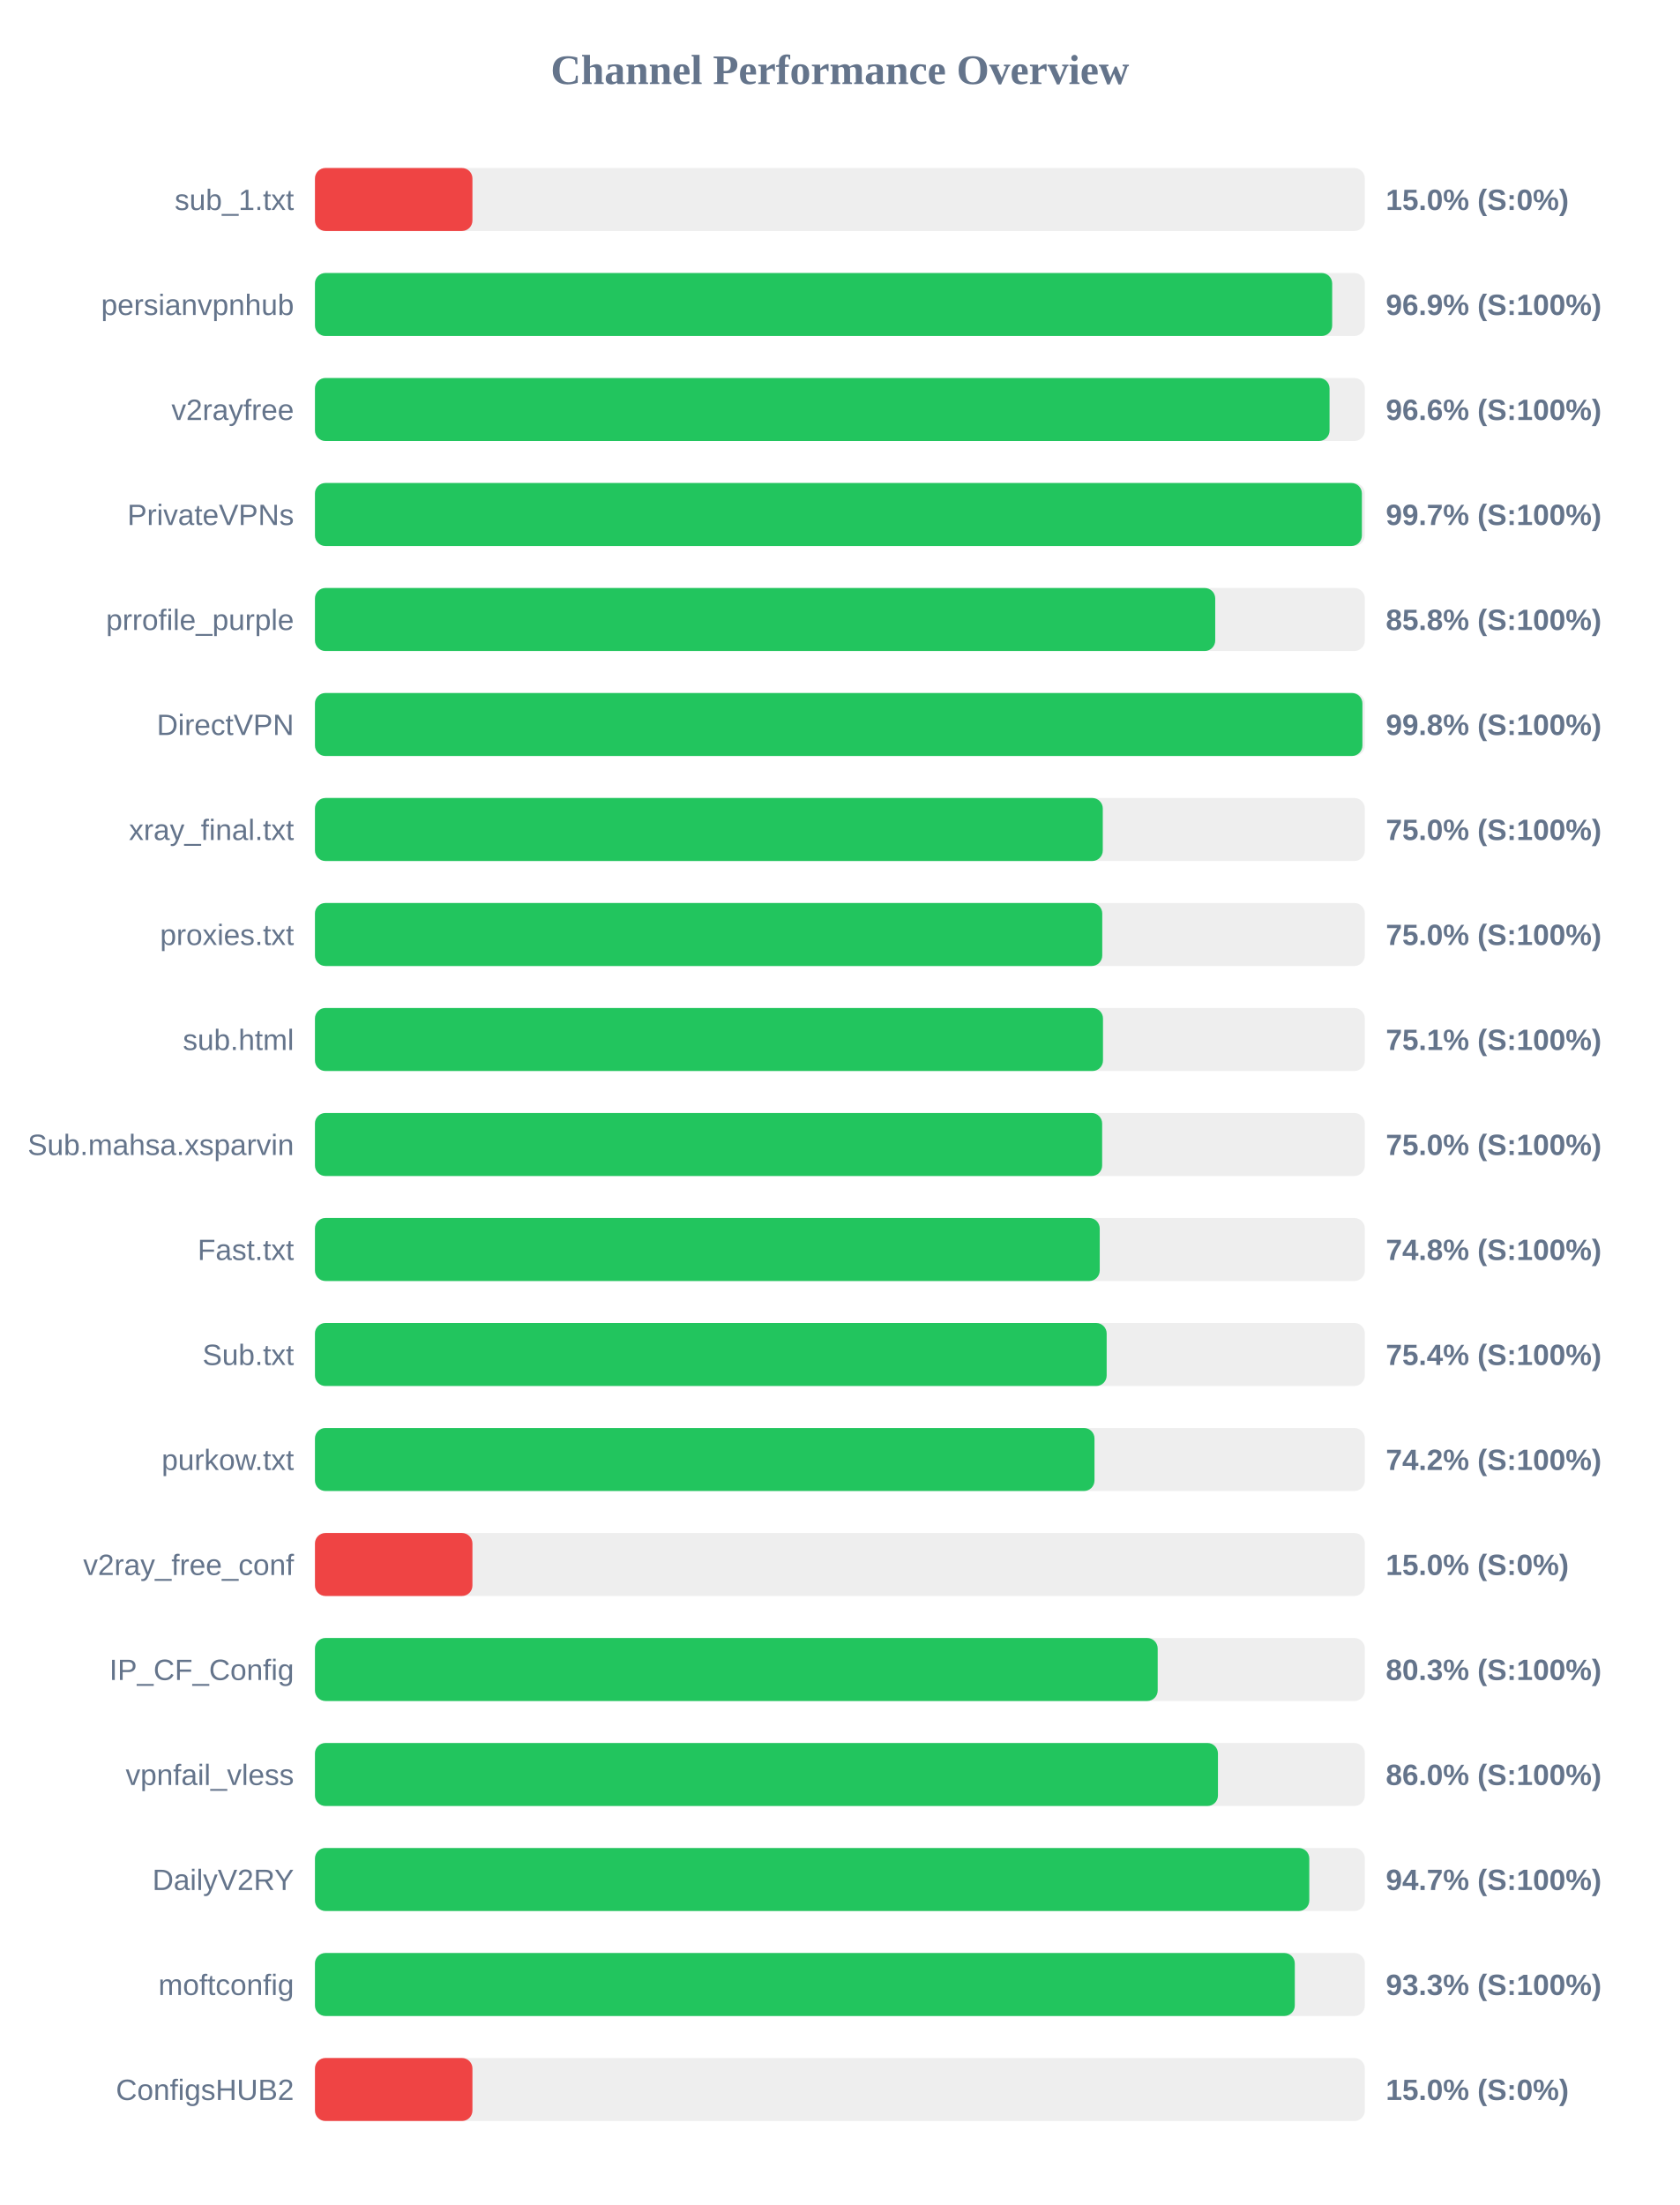
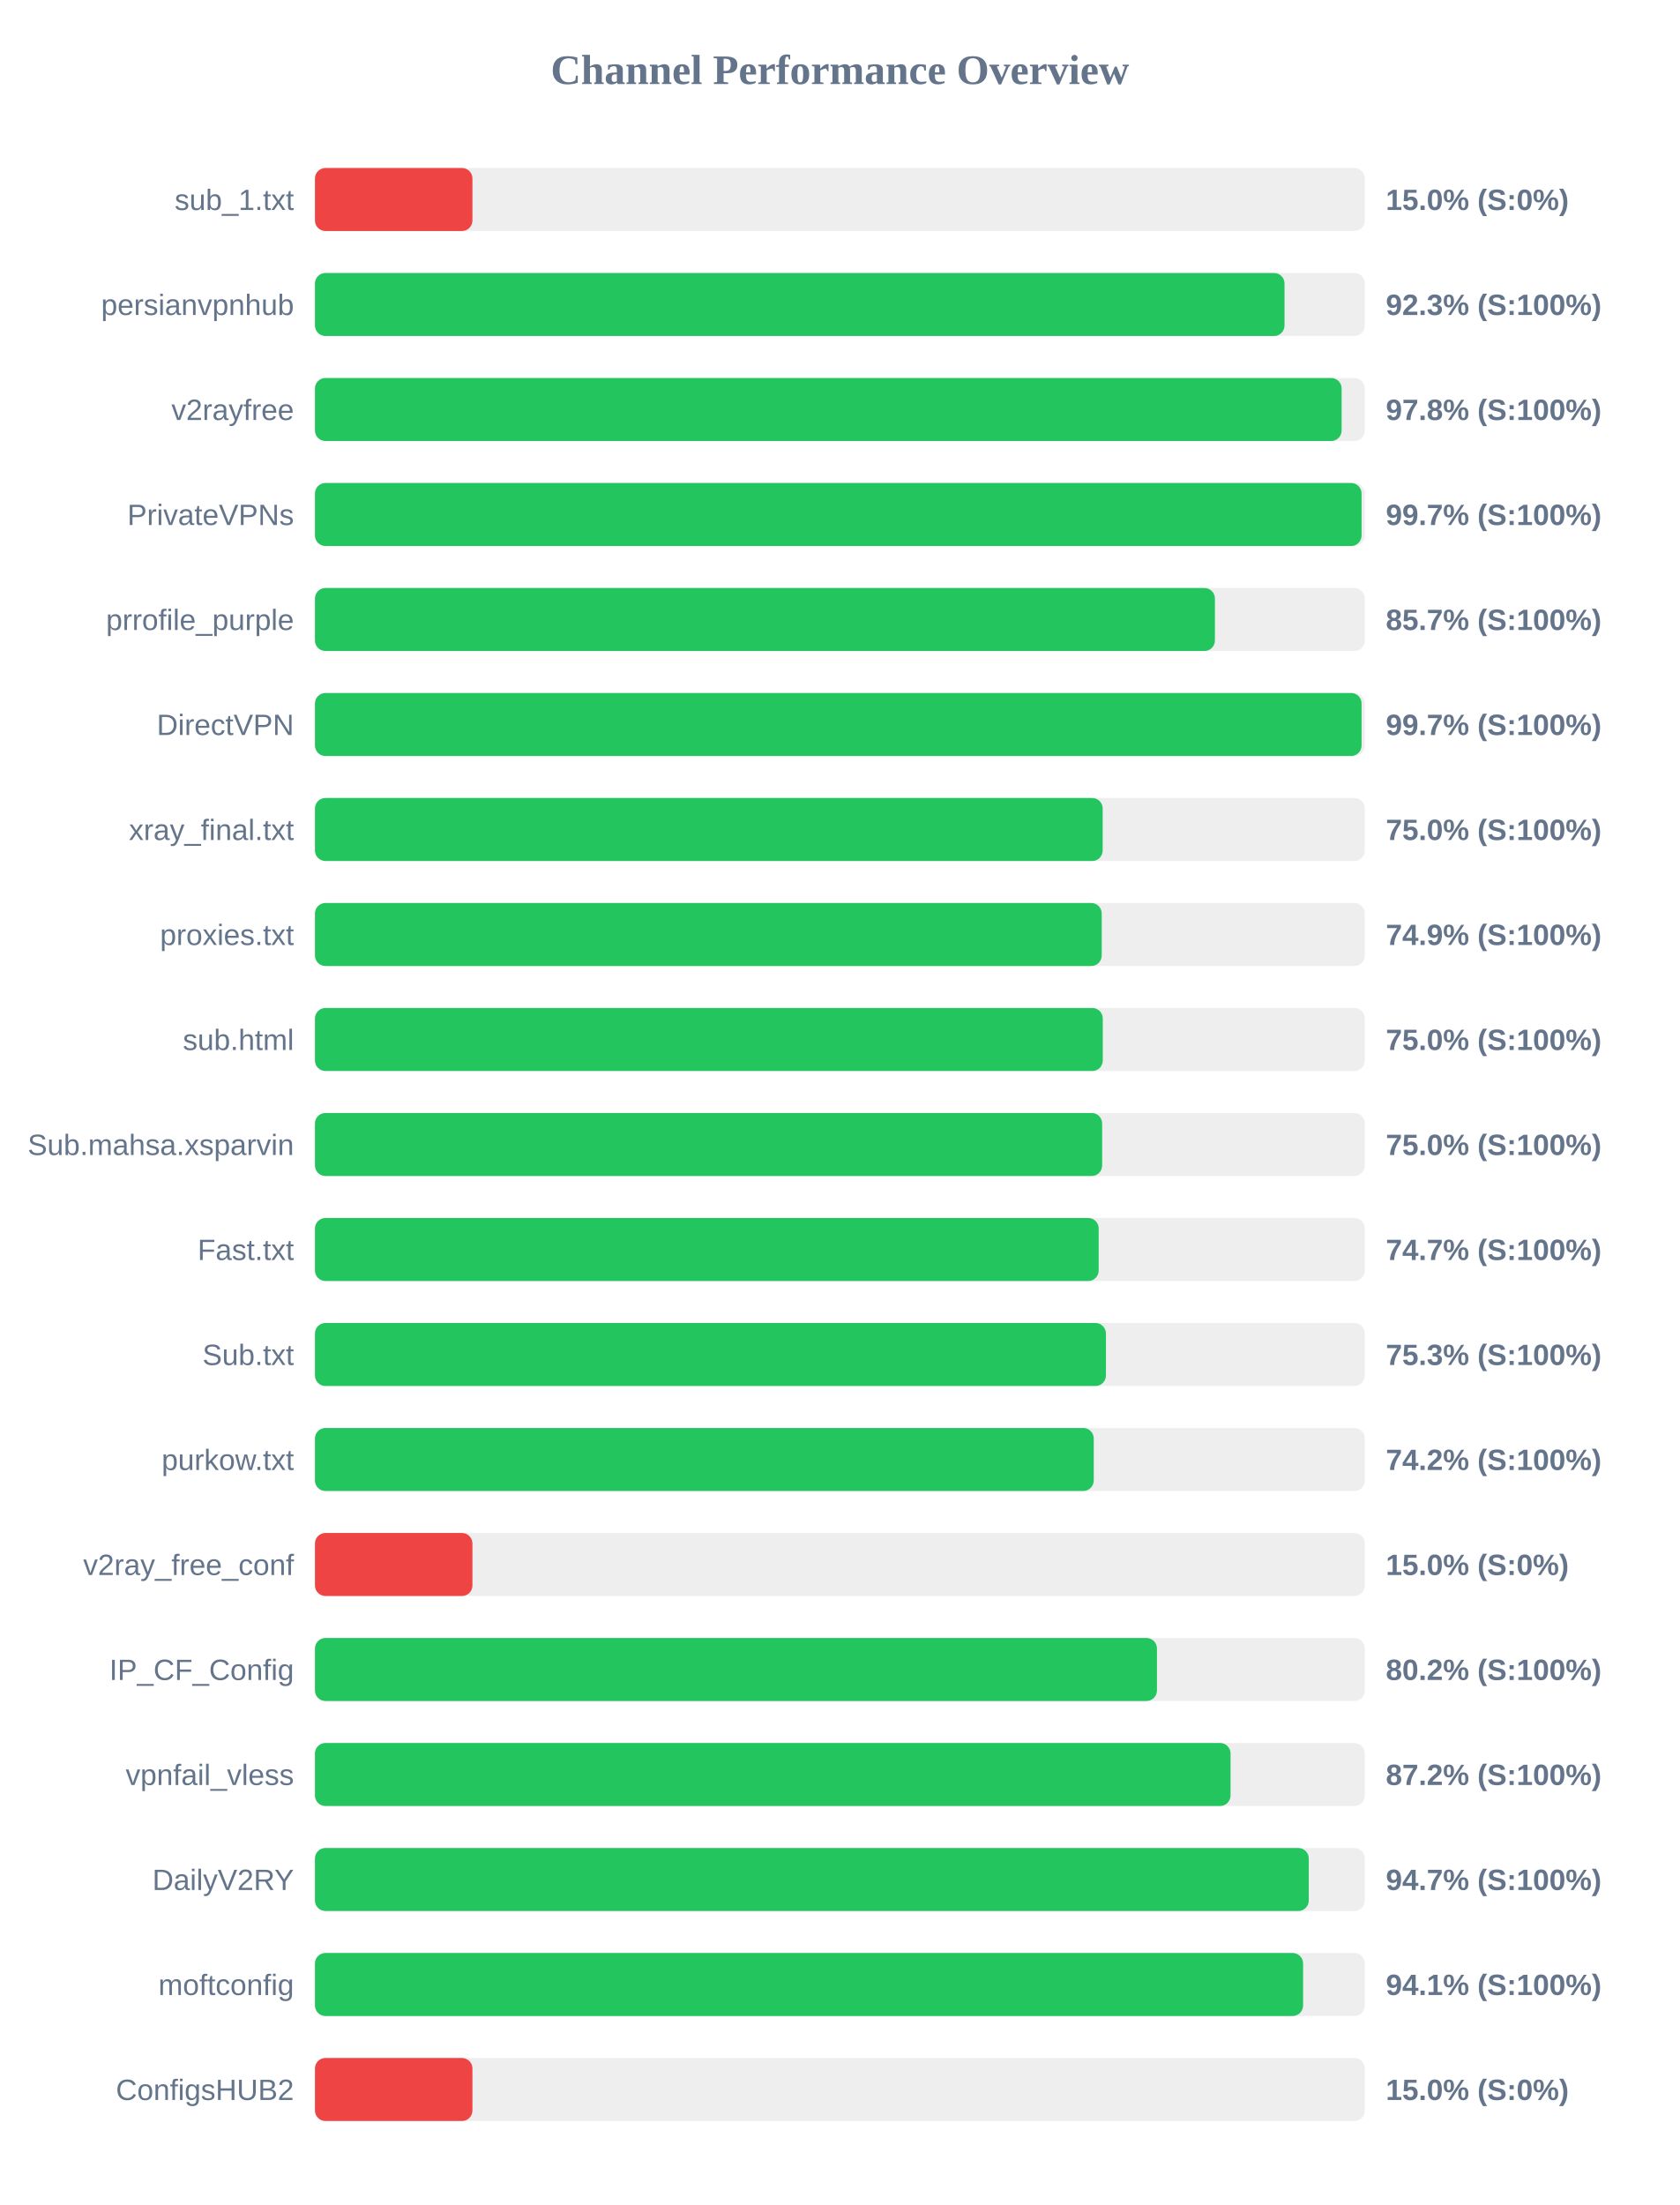
<svg xmlns="http://www.w3.org/2000/svg" width="800" height="1050" version="1.1">
  <style>
        .row { font: 14px Arial; fill: #64748b; }
        .score { font: bold 14px Arial; fill: #64748b; }
    </style>
  <text x="400" y="40" text-anchor="middle" font-size="20px" font-weight="bold" fill="#64748b">Channel Performance Overview</text>
  <rect x="150" y="80" width="500" height="30" fill="#eee" rx="5" />
  <rect x="150" y="80" width="75.0" height="30" fill="#ef4444" rx="5" />
  <text x="140" y="100" text-anchor="end" class="row">sub_1.txt</text>
  <text x="660" y="100" text-anchor="start" class="score">15.0% (S:0%)</text>
  <rect x="150" y="130" width="500" height="30" fill="#eee" rx="5" />
-   <rect x="150" y="130" width="484.45" height="30" fill="#22c55e" rx="5" />
+   <rect x="150" y="130" width="461.75" height="30" fill="#22c55e" rx="5" />
  <text x="140" y="150" text-anchor="end" class="row">persianvpnhub</text>
-   <text x="660" y="150" text-anchor="start" class="score">96.9% (S:100%)</text>
+   <text x="660" y="150" text-anchor="start" class="score">92.3% (S:100%)</text>
  <rect x="150" y="180" width="500" height="30" fill="#eee" rx="5" />
-   <rect x="150" y="180" width="483.2" height="30" fill="#22c55e" rx="5" />
+   <rect x="150" y="180" width="488.95" height="30" fill="#22c55e" rx="5" />
  <text x="140" y="200" text-anchor="end" class="row">v2rayfree</text>
-   <text x="660" y="200" text-anchor="start" class="score">96.6% (S:100%)</text>
+   <text x="660" y="200" text-anchor="start" class="score">97.8% (S:100%)</text>
  <rect x="150" y="230" width="500" height="30" fill="#eee" rx="5" />
-   <rect x="150" y="230" width="498.6" height="30" fill="#22c55e" rx="5" />
+   <rect x="150" y="230" width="498.45" height="30" fill="#22c55e" rx="5" />
  <text x="140" y="250" text-anchor="end" class="row">PrivateVPNs</text>
  <text x="660" y="250" text-anchor="start" class="score">99.7% (S:100%)</text>
  <rect x="150" y="280" width="500" height="30" fill="#eee" rx="5" />
-   <rect x="150" y="280" width="428.75" height="30" fill="#22c55e" rx="5" />
+   <rect x="150" y="280" width="428.6" height="30" fill="#22c55e" rx="5" />
  <text x="140" y="300" text-anchor="end" class="row">prrofile_purple</text>
-   <text x="660" y="300" text-anchor="start" class="score">85.8% (S:100%)</text>
+   <text x="660" y="300" text-anchor="start" class="score">85.7% (S:100%)</text>
  <rect x="150" y="330" width="500" height="30" fill="#eee" rx="5" />
-   <rect x="150" y="330" width="498.85" height="30" fill="#22c55e" rx="5" />
+   <rect x="150" y="330" width="498.45" height="30" fill="#22c55e" rx="5" />
  <text x="140" y="350" text-anchor="end" class="row">DirectVPN</text>
-   <text x="660" y="350" text-anchor="start" class="score">99.8% (S:100%)</text>
+   <text x="660" y="350" text-anchor="start" class="score">99.7% (S:100%)</text>
  <rect x="150" y="380" width="500" height="30" fill="#eee" rx="5" />
-   <rect x="150" y="380" width="375.2" height="30" fill="#22c55e" rx="5" />
+   <rect x="150" y="380" width="375.15" height="30" fill="#22c55e" rx="5" />
  <text x="140" y="400" text-anchor="end" class="row">xray_final.txt</text>
  <text x="660" y="400" text-anchor="start" class="score">75.0% (S:100%)</text>
  <rect x="150" y="430" width="500" height="30" fill="#eee" rx="5" />
-   <rect x="150" y="430" width="374.95" height="30" fill="#22c55e" rx="5" />
+   <rect x="150" y="430" width="374.7" height="30" fill="#22c55e" rx="5" />
  <text x="140" y="450" text-anchor="end" class="row">proxies.txt</text>
-   <text x="660" y="450" text-anchor="start" class="score">75.0% (S:100%)</text>
+   <text x="660" y="450" text-anchor="start" class="score">74.9% (S:100%)</text>
  <rect x="150" y="480" width="500" height="30" fill="#eee" rx="5" />
-   <rect x="150" y="480" width="375.3" height="30" fill="#22c55e" rx="5" />
+   <rect x="150" y="480" width="375.2" height="30" fill="#22c55e" rx="5" />
  <text x="140" y="500" text-anchor="end" class="row">sub.html</text>
-   <text x="660" y="500" text-anchor="start" class="score">75.1% (S:100%)</text>
+   <text x="660" y="500" text-anchor="start" class="score">75.0% (S:100%)</text>
  <rect x="150" y="530" width="500" height="30" fill="#eee" rx="5" />
  <rect x="150" y="530" width="374.9" height="30" fill="#22c55e" rx="5" />
  <text x="140" y="550" text-anchor="end" class="row">Sub.mahsa.xsparvin</text>
  <text x="660" y="550" text-anchor="start" class="score">75.0% (S:100%)</text>
  <rect x="150" y="580" width="500" height="30" fill="#eee" rx="5" />
-   <rect x="150" y="580" width="373.75" height="30" fill="#22c55e" rx="5" />
+   <rect x="150" y="580" width="373.25" height="30" fill="#22c55e" rx="5" />
  <text x="140" y="600" text-anchor="end" class="row">Fast.txt</text>
-   <text x="660" y="600" text-anchor="start" class="score">74.8% (S:100%)</text>
+   <text x="660" y="600" text-anchor="start" class="score">74.7% (S:100%)</text>
  <rect x="150" y="630" width="500" height="30" fill="#eee" rx="5" />
-   <rect x="150" y="630" width="377.05" height="30" fill="#22c55e" rx="5" />
+   <rect x="150" y="630" width="376.7" height="30" fill="#22c55e" rx="5" />
  <text x="140" y="650" text-anchor="end" class="row">Sub.txt</text>
-   <text x="660" y="650" text-anchor="start" class="score">75.4% (S:100%)</text>
+   <text x="660" y="650" text-anchor="start" class="score">75.3% (S:100%)</text>
  <rect x="150" y="680" width="500" height="30" fill="#eee" rx="5" />
-   <rect x="150" y="680" width="371.25" height="30" fill="#22c55e" rx="5" />
+   <rect x="150" y="680" width="370.9" height="30" fill="#22c55e" rx="5" />
  <text x="140" y="700" text-anchor="end" class="row">purkow.txt</text>
  <text x="660" y="700" text-anchor="start" class="score">74.2% (S:100%)</text>
  <rect x="150" y="730" width="500" height="30" fill="#eee" rx="5" />
  <rect x="150" y="730" width="75.0" height="30" fill="#ef4444" rx="5" />
  <text x="140" y="750" text-anchor="end" class="row">v2ray_free_conf</text>
  <text x="660" y="750" text-anchor="start" class="score">15.0% (S:0%)</text>
  <rect x="150" y="780" width="500" height="30" fill="#eee" rx="5" />
-   <rect x="150" y="780" width="401.35" height="30" fill="#22c55e" rx="5" />
+   <rect x="150" y="780" width="401.0" height="30" fill="#22c55e" rx="5" />
  <text x="140" y="800" text-anchor="end" class="row">IP_CF_Config</text>
-   <text x="660" y="800" text-anchor="start" class="score">80.3% (S:100%)</text>
+   <text x="660" y="800" text-anchor="start" class="score">80.2% (S:100%)</text>
  <rect x="150" y="830" width="500" height="30" fill="#eee" rx="5" />
-   <rect x="150" y="830" width="430.05" height="30" fill="#22c55e" rx="5" />
+   <rect x="150" y="830" width="436.05" height="30" fill="#22c55e" rx="5" />
  <text x="140" y="850" text-anchor="end" class="row">vpnfail_vless</text>
-   <text x="660" y="850" text-anchor="start" class="score">86.0% (S:100%)</text>
+   <text x="660" y="850" text-anchor="start" class="score">87.2% (S:100%)</text>
  <rect x="150" y="880" width="500" height="30" fill="#eee" rx="5" />
-   <rect x="150" y="880" width="473.55" height="30" fill="#22c55e" rx="5" />
+   <rect x="150" y="880" width="473.3" height="30" fill="#22c55e" rx="5" />
  <text x="140" y="900" text-anchor="end" class="row">DailyV2RY</text>
  <text x="660" y="900" text-anchor="start" class="score">94.7% (S:100%)</text>
  <rect x="150" y="930" width="500" height="30" fill="#eee" rx="5" />
-   <rect x="150" y="930" width="466.65" height="30" fill="#22c55e" rx="5" />
+   <rect x="150" y="930" width="470.6" height="30" fill="#22c55e" rx="5" />
  <text x="140" y="950" text-anchor="end" class="row">moftconfig</text>
-   <text x="660" y="950" text-anchor="start" class="score">93.3% (S:100%)</text>
+   <text x="660" y="950" text-anchor="start" class="score">94.1% (S:100%)</text>
  <rect x="150" y="980" width="500" height="30" fill="#eee" rx="5" />
  <rect x="150" y="980" width="75.0" height="30" fill="#ef4444" rx="5" />
  <text x="140" y="1000" text-anchor="end" class="row">ConfigsHUB2</text>
  <text x="660" y="1000" text-anchor="start" class="score">15.0% (S:0%)</text>
</svg>
